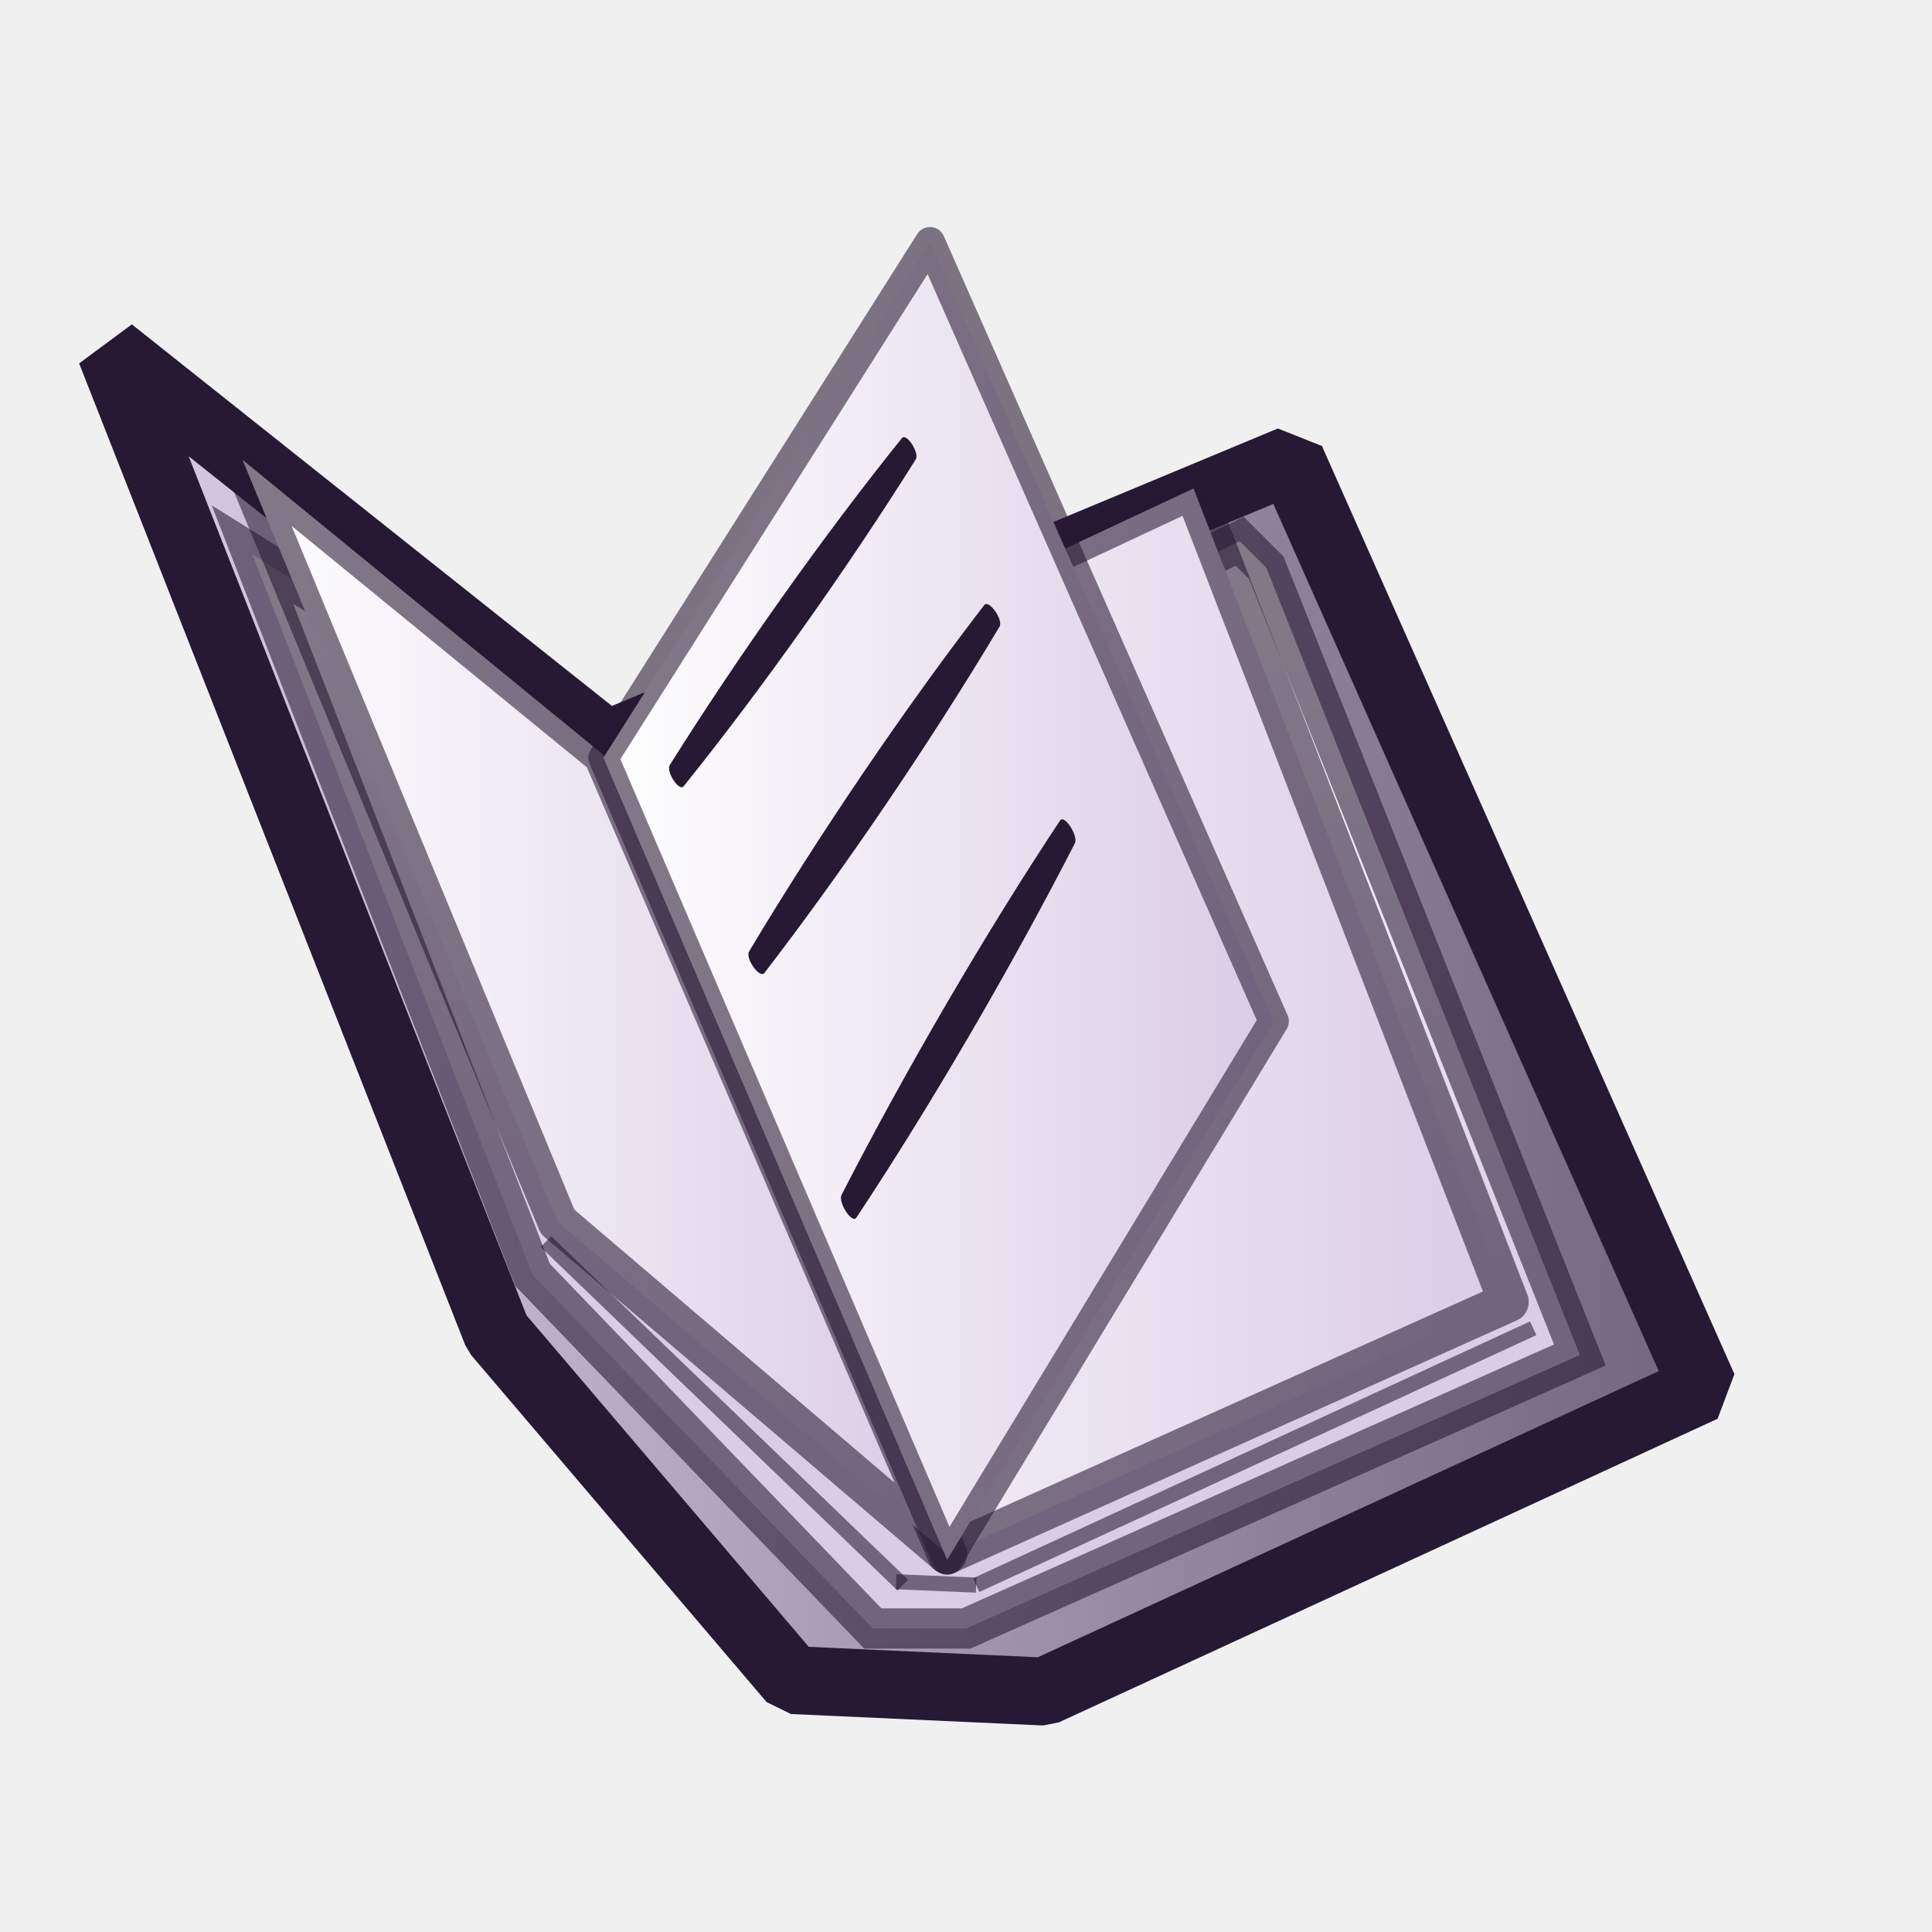
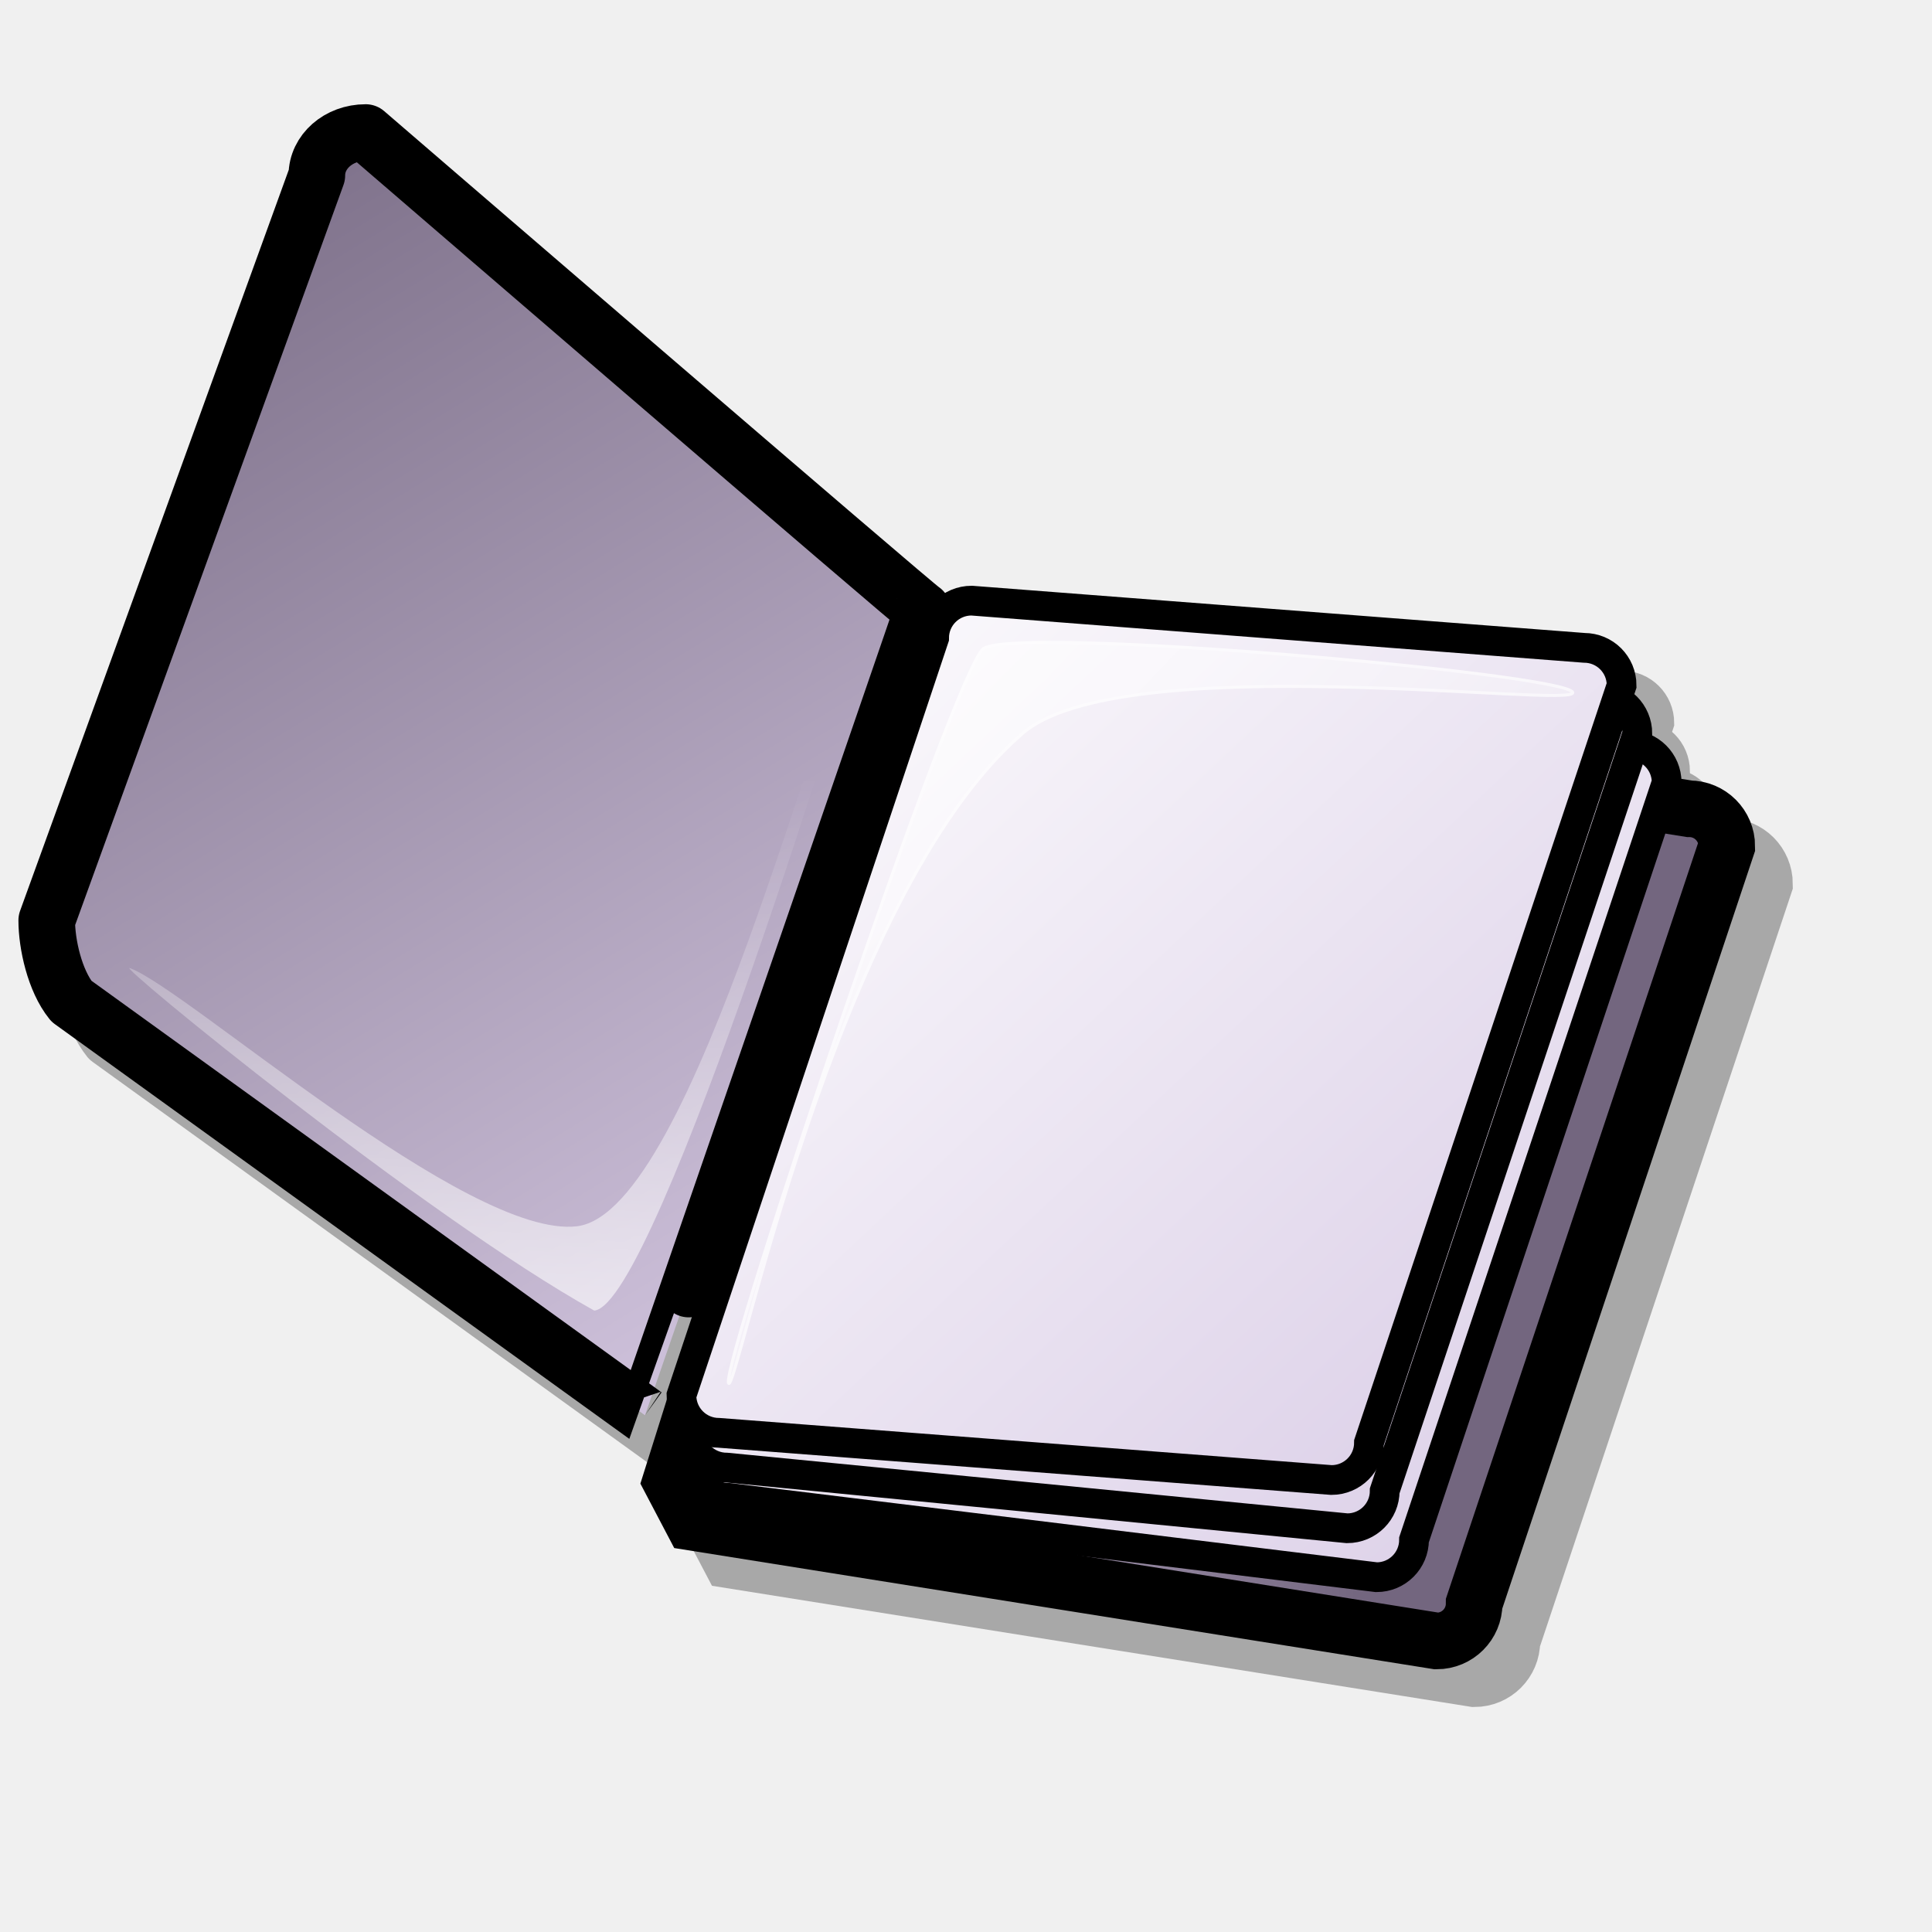
<svg xmlns="http://www.w3.org/2000/svg" xmlns:xlink="http://www.w3.org/1999/xlink" id="svg1" width="48pt" height="48pt">
  <defs id="defs3">
-     <linearGradient id="linearGradient812">
-       <stop style="stop-color:#f50000;stop-opacity:1;" offset="0" id="stop813" />
-       <stop style="stop-color:#a80000;stop-opacity:1;" offset="1" id="stop814" />
-     </linearGradient>
-     <linearGradient id="linearGradient599">
-       <stop style="stop-color:#ffffff;stop-opacity:1;" offset="0" id="stop600" />
-       <stop style="stop-color:#d9cce6;stop-opacity:1;" offset="1" id="stop601" />
-     </linearGradient>
    <linearGradient id="linearGradient584">
      <stop style="stop-color:#ffffff;stop-opacity:1;" offset="0" id="stop585" />
      <stop style="stop-color:#ffffff;stop-opacity:0;" offset="1" id="stop586" />
    </linearGradient>
-     <linearGradient id="linearGradient578">
-       <stop style="stop-color:#d9cce6;stop-opacity:1;" offset="0" id="stop579" />
-       <stop style="stop-color:#73667f;stop-opacity:1;" offset="1" id="stop580" />
+     <linearGradient xlink:href="#linearGradient584" id="linearGradient583" x1="7.96" y1="4.573" x2="46.739" y2="41.465" gradientTransform="matrix(0.999606,0,0,1.000395,3.015728,5.632811)" gradientUnits="userSpaceOnUse" />
+     <linearGradient id="linearGradient1727">
+       <stop style="stop-color:#ffffff;stop-opacity:1;" offset="0" id="stop1728" />
+       <stop style="stop-color:#d9cce6;stop-opacity:1;" offset="1" id="stop1729" />
    </linearGradient>
-     <linearGradient xlink:href="#linearGradient584" id="linearGradient581" x1="-0" y1="-0" x2="0.993" y2="1" />
-     <linearGradient xlink:href="#linearGradient584" id="linearGradient583" x1="0" y1="-0" x2="0.996" y2="0.973" />
-     <linearGradient xlink:href="#linearGradient578" id="linearGradient860" x1="0" y1="0" x2="1" y2="0.992" />
-     <linearGradient xlink:href="#linearGradient578" id="linearGradient861" x1="-0" y1="0" x2="0.989" y2="0.968" />
-     <linearGradient xlink:href="#linearGradient599" id="linearGradient862" x1="0" y1="0" x2="1.005" y2="0.953" />
-     <radialGradient xlink:href="#linearGradient578" id="radialGradient595" cx="0.338" cy="0.344" r="0.665" fx="0.331" fy="0.336" />
-     <linearGradient xlink:href="#linearGradient599" id="linearGradient809" x1="0" y1="-0" x2="0.989" y2="0.992" />
-     <linearGradient xlink:href="#linearGradient812" id="linearGradient811" x1="0" y1="0" x2="0.984" y2="0.977" />
-     <linearGradient xlink:href="#linearGradient578" id="linearGradient609" x1="-0" y1="-0" x2="1" y2="-0" />
-     <linearGradient xlink:href="#linearGradient599" id="linearGradient611" x1="-0" y1="-0" x2="1" y2="-0" />
-     <linearGradient xlink:href="#linearGradient599" id="linearGradient613" x1="0" y1="-0" x2="1" y2="-0" />
-     <linearGradient xlink:href="#linearGradient599" id="linearGradient615" x1="-0" y1="0" x2="1" y2="0" />
-     <linearGradient xlink:href="#linearGradient599" id="linearGradient617" x1="0.446" y1="0.049" x2="0.434" y2="0.704" />
+     <linearGradient id="linearGradient1788">
+       <stop style="stop-color:#ffff7f;stop-opacity:1;" offset="0" id="stop1789" />
+       <stop style="stop-color:#bfbf3f;stop-opacity:1;" offset="1" id="stop1790" />
+     </linearGradient>
+     <linearGradient id="linearGradient841">
+       <stop style="stop-color:#ffffff;stop-opacity:1;" offset="0" id="stop842" />
+       <stop style="stop-color:#ffffff;stop-opacity:0;" offset="1" id="stop843" />
+     </linearGradient>
+     <linearGradient id="linearGradient834">
+       <stop style="stop-color:#d9cce6;stop-opacity:1;" offset="0" id="stop835" />
+       <stop style="stop-color:#73667f;stop-opacity:1;" offset="1" id="stop836" />
+     </linearGradient>
+     <linearGradient id="linearGradient829">
+       <stop style="stop-color:#f50000;stop-opacity:1;" offset="0" id="stop830" />
+       <stop style="stop-color:#a90000;stop-opacity:1;" offset="1" id="stop831" />
+     </linearGradient>
+     <linearGradient xlink:href="#linearGradient834" id="linearGradient832" x1="0.512" y1="0.01" x2="0.535" y2="0.746" />
+     <linearGradient xlink:href="#linearGradient1788" id="linearGradient833" x1="7.8698983e-15" y1="0.5" x2="0.648" y2="0.497" />
+     <linearGradient xlink:href="#linearGradient841" id="linearGradient840" x1="0.506" y1="0.465" x2="0.5" y2="-0.13" spreadMethod="reflect" />
+     <radialGradient xlink:href="#linearGradient841" id="radialGradient844" cx="0.5" cy="0.5" r="0.5" fx="0.5" fy="0.5" />
+     <linearGradient xlink:href="#linearGradient841" id="linearGradient849" x1="-0.359" y1="-0.582" x2="0.99" y2="0.97" />
+     <linearGradient xlink:href="#linearGradient841" id="linearGradient854" x1="3.089" y1="-2.174" x2="29.461" y2="28.368" gradientTransform="matrix(-0.874781,-0.686317,0.555151,-0.707595,19.85084,54.99055)" gradientUnits="userSpaceOnUse" />
+     <linearGradient xlink:href="#linearGradient1788" id="linearGradient922" x1="1.5043305e-17" y1="0.5" x2="1" y2="0.5" />
+     <linearGradient xlink:href="#linearGradient834" id="linearGradient1844" gradientUnits="userSpaceOnUse" gradientTransform="scale(1.051547,0.95098)" x1="5.772" y1="29.899" x2="35.668" y2="29.755" />
+     <linearGradient xlink:href="#linearGradient1788" id="linearGradient1845" gradientUnits="userSpaceOnUse" gradientTransform="scale(1.031942,0.969047)" x1="4.779" y1="23.896" x2="49.724" y2="23.896" />
+     <linearGradient xlink:href="#linearGradient841" id="linearGradient1846" gradientUnits="userSpaceOnUse" gradientTransform="scale(1.111879,0.899379)" x1="3.089" y1="-2.174" x2="29.461" y2="28.368" />
+     <linearGradient xlink:href="#linearGradient841" id="linearGradient1847" gradientUnits="userSpaceOnUse" gradientTransform="scale(2.1471,0.465745)" x1="-1.693" y1="69.327" x2="17.223" y2="91.098" />
+     <linearGradient xlink:href="#linearGradient834" id="linearGradient2474" gradientTransform="scale(0.963617,1.037757)" x1="1.949" y1="26.198" x2="33.561" y2="26.198" gradientUnits="userSpaceOnUse" />
+     <linearGradient xlink:href="#linearGradient834" id="linearGradient2476" gradientUnits="userSpaceOnUse" gradientTransform="scale(1.028468,0.97232)" x1="-17.396" y1="-11.375" x2="21.893" y2="49.489" />
+     <linearGradient xlink:href="#linearGradient834" id="linearGradient2508" gradientUnits="userSpaceOnUse" gradientTransform="scale(1.051547,0.95098)" x1="5.772" y1="29.899" x2="35.668" y2="29.755" />
+     <linearGradient xlink:href="#linearGradient834" id="linearGradient2509" gradientUnits="userSpaceOnUse" gradientTransform="scale(1.028468,0.97232)" x1="-17.396" y1="-11.375" x2="21.893" y2="49.489" />
+     <linearGradient xlink:href="#linearGradient834" id="linearGradient3167" gradientUnits="userSpaceOnUse" gradientTransform="scale(1.051547,0.95098)" x1="5.772" y1="29.899" x2="35.668" y2="29.755" />
+     <linearGradient xlink:href="#linearGradient834" id="linearGradient3168" gradientUnits="userSpaceOnUse" gradientTransform="scale(1.028468,0.97232)" x1="21.556" y1="48.808" x2="-17.396" y2="-11.254" />
+     <linearGradient xlink:href="#linearGradient1727" id="linearGradient1726" gradientTransform="scale(1.032889,0.968158)" x1="6.599" y1="3.451" x2="47.333" y2="44.127" gradientUnits="userSpaceOnUse" />
+     <linearGradient xlink:href="#linearGradient1727" id="linearGradient1733" gradientTransform="scale(1.029475,0.971369)" x1="6.958" y1="5.028" x2="48.655" y2="46.44" gradientUnits="userSpaceOnUse" />
+     <linearGradient xlink:href="#linearGradient1727" id="linearGradient1737" gradientTransform="scale(1.033299,0.967774)" x1="7.024" y1="6.44" x2="49.469" y2="48.571" gradientUnits="userSpaceOnUse" />
  </defs>
-   <path style="fill:url(#linearGradient609);fill-rule:evenodd;stroke:none;stroke-opacity:1;stroke-width:1pt;stroke-linejoin:miter;stroke-linecap:butt;fill-opacity:1.00;" d="M 3.478 11.436 L 17.522 44.838 L 26.062 55.465 L 34.602 56.225 L 55.858 45.976 L 42.194 14.473 L 20.559 24.911 L 3.478 11.436 z " id="path608" />
-   <path style="fill:none;fill-rule:evenodd;stroke:#261933;stroke-opacity:1;stroke-width:2.25;stroke-linejoin:bevel;stroke-linecap:round;fill-opacity:1.00;stroke-dasharray:none;" d="M 42.763 15.232 L 20.09 24.679 L 3.668 11.626 L 16.462 44.157 L 26.252 55.655 L 34.602 56.035 L 56.427 45.976 L 42.763 15.232 z " id="path607" />
-   <path style="fill:url(#linearGradient617);fill-rule:evenodd;stroke:#261933;stroke-opacity:0.58;stroke-width:1pt;stroke-linejoin:miter;stroke-linecap:butt;fill-opacity:1.00;" d="M 28.912 53.945 L 32.006 53.945 L 52.335 44.885 L 41.95 18.811 L 41.066 17.927 L 22.504 27.207 L 8.362 18.369 L 17.643 42.233 L 28.912 53.945 z " id="path616" />
-   <path style="fill:url(#linearGradient613);fill-rule:evenodd;stroke:#261933;stroke-opacity:0.58;stroke-width:1pt;stroke-linejoin:round;stroke-linecap:butt;fill-opacity:1.00;" d="M 31.376 51.48 L 49.975 43.13 L 39.537 16.181 L 20.084 25.29 L 31.376 51.48 z " id="path612" />
-   <path style="fill:url(#linearGradient615);fill-rule:evenodd;stroke:#261933;stroke-opacity:0.58;stroke-width:1pt;stroke-linejoin:round;stroke-linecap:round;fill-opacity:1.00;" d="M 31.376 51.48 L 18.471 40.473 L 8.033 15.232 L 19.989 25.006 L 31.376 51.48 z " id="path614" />
-   <path style="fill:url(#linearGradient611);fill-rule:evenodd;stroke:#261933;stroke-opacity:0.58;stroke-width:1;stroke-linejoin:round;stroke-linecap:butt;fill-opacity:1.00;stroke-dasharray:none;" d="M 19.989 25.101 L 30.807 8.02 L 42.194 33.83 L 31.376 51.67 L 19.989 25.101 z " id="path610" />
-   <path style="fill:none;fill-rule:evenodd;stroke:#261933;stroke-opacity:0.58;stroke-width:0.5;stroke-linejoin:miter;stroke-linecap:butt;fill-opacity:1.00;stroke-dasharray:none;" d="M 32.337 52.509 L 50.789 44.001 " id="path618" />
-   <path style="fill:none;fill-rule:evenodd;stroke:#261933;stroke-opacity:0.58;stroke-width:0.5;stroke-linejoin:miter;stroke-linecap:butt;fill-opacity:1.00;stroke-dasharray:none;" d="M 32.337 52.509 L 29.686 52.398 " id="path619" />
-   <path style="fill:none;fill-rule:evenodd;stroke:#261933;stroke-opacity:0.58;stroke-width:0.5;stroke-linejoin:miter;stroke-linecap:butt;fill-opacity:1.00;stroke-dasharray:none;" d="M 29.907 52.509 L 18.085 41.129 " id="path620" />
-   <path d="M 22.187 25.343 C 24.466 21.71 27.311 17.702 29.878 14.513 C 30.027 14.327 30.468 15.006 30.335 15.218 C 28.057 18.851 25.211 22.858 22.645 26.048 C 22.495 26.234 22.055 25.555 22.187 25.343 z " style="font-size:12;fill:#261933;fill-rule:evenodd;stroke-width:1pt;" id="path574" />
-   <path d="M 24.814 31.519 C 27.108 27.679 29.991 23.433 32.605 20.044 C 32.757 19.846 33.244 20.534 33.111 20.758 C 30.816 24.597 27.933 28.843 25.32 32.232 C 25.167 32.43 24.68 31.742 24.814 31.519 z " style="font-size:12;fill:#261933;fill-rule:evenodd;stroke-width:1pt;" id="path575" />
-   <path d="M 27.878 39.582 C 30.004 35.437 32.683 30.848 35.117 27.179 C 35.259 26.966 35.729 27.694 35.606 27.936 C 33.48 32.081 30.801 36.67 28.367 40.338 C 28.225 40.552 27.754 39.823 27.878 39.582 z " style="font-size:12;fill:#261933;fill-rule:evenodd;stroke-width:1pt;" id="path576" />
+   <g id="g3154" transform="translate(-0.625,-0.625)">
+     <g id="g3148" transform="matrix(0.75,0,0,0.75,16.25,16.25)" style="opacity:0.3;fill:#000000;fill-opacity:1">
+       <path style="fill-rule:evenodd;stroke:#000000;stroke-width:2.5;stroke-opacity:1" d="M 19.127,7.435 C 18.209,7.435 17.47,8.174 17.47,9.093 L 7.007,42.361 L 7.969,44.192 L 40.827,49.432 C 41.746,49.432 42.485,48.693 42.485,47.775 L 53.643,14.333 C 53.643,13.415 52.904,12.675 51.986,12.675 L 19.127,7.435 z " id="path3149" transform="translate(3.459507,3.880419)" />
+       <path style="fill-rule:evenodd;stroke:#000000;stroke-width:1.313" d="M 20.729,6.356 C 19.811,6.356 19.072,7.095 19.072,8.013 L 7.914,41.455 C 7.914,42.373 8.653,43.112 9.571,43.112 L 38.173,46.616 C 39.091,46.616 39.83,45.876 39.83,44.958 L 50.988,11.516 C 50.988,10.598 50.249,9.859 49.331,9.859 L 20.729,6.356 z " id="path3150" transform="translate(3.459507,3.880419)" />
+       <path style="fill-rule:evenodd;stroke:#000000;stroke-width:1.313" d="M 20.635,5.018 C 19.717,5.018 18.978,5.757 18.978,6.676 L 7.82,40.117 C 7.82,41.036 8.559,41.775 9.477,41.775 L 36.877,44.454 C 37.795,44.454 38.535,43.715 38.535,42.796 L 49.693,9.355 C 49.693,8.436 48.954,7.697 48.036,7.697 L 20.635,5.018 z " id="path3151" transform="translate(3.459507,3.880419)" />
+       <path style="fill-rule:evenodd;stroke:#000000;stroke-width:1.313" d="M 20.288,3.482 C 19.37,3.482 18.631,4.221 18.631,5.14 L 7.472,38.581 C 7.472,39.5 8.212,40.239 9.13,40.239 L 36.182,42.323 C 37.101,42.323 37.84,41.584 37.84,40.666 L 48.998,7.224 C 48.998,6.306 48.259,5.567 47.341,5.567 L 20.288,3.482 z " id="path3152" transform="translate(3.459507,3.880419)" />
+       <path style="fill-rule:evenodd;stroke:#000000;stroke-width:2.5;stroke-linecap:round;stroke-linejoin:round;stroke-miterlimit:4;stroke-dashoffset:0;stroke-opacity:1" d="M -2.554,-10.072 C -2.554,-10.072 22.01,11.096 22.043,11.027 C 22.119,10.865 9.79,46.59 9.784,46.586 L -15.552,28.295 C -16.289,27.381 -16.642,25.775 -16.642,24.726 L -4.711,-8.179 C -4.711,-9.227 -3.749,-10.072 -2.554,-10.072 z " id="path3153" transform="translate(-0.460811,-3.240672)" />
+     </g>
+     <g id="g1835" transform="matrix(0.75,0,0,0.75,15,15)">
+       <path style="fill:url(#linearGradient3167);fill-opacity:1;fill-rule:evenodd;stroke:#000000;stroke-width:2.5;stroke-opacity:1" d="M 19.127,7.435 C 18.209,7.435 17.47,8.174 17.47,9.093 L 7.007,42.361 L 7.969,44.192 L 40.827,49.432 C 41.746,49.432 42.485,48.693 42.485,47.775 L 53.643,14.333 C 53.643,13.415 52.904,12.675 51.986,12.675 L 19.127,7.435 z " id="path866" transform="translate(3.459507,3.880419)" />
+       <path style="fill:url(#linearGradient1737);fill-rule:evenodd;stroke:#000000;stroke-width:1.313;fill-opacity:1.0;" d="M 20.729,6.356 C 19.811,6.356 19.072,7.095 19.072,8.013 L 7.914,41.455 C 7.914,42.373 8.653,43.112 9.571,43.112 L 38.173,46.616 C 39.091,46.616 39.83,45.876 39.83,44.958 L 50.988,11.516 C 50.988,10.598 50.249,9.859 49.331,9.859 L 20.729,6.356 z " id="path856" transform="translate(3.459507,3.880419)" />
+       <path style="fill:url(#linearGradient1733);fill-rule:evenodd;stroke:#000000;stroke-width:1.313;fill-opacity:1.0;" d="M 20.635,5.018 C 19.717,5.018 18.978,5.757 18.978,6.676 L 7.82,40.117 C 7.82,41.036 8.559,41.775 9.477,41.775 L 36.877,44.454 C 37.795,44.454 38.535,43.715 38.535,42.796 L 49.693,9.355 C 49.693,8.436 48.954,7.697 48.036,7.697 L 20.635,5.018 z " id="path855" transform="translate(3.459507,3.880419)" />
+       <path style="fill:url(#linearGradient1726);fill-rule:evenodd;stroke:#000000;stroke-width:1.313;fill-opacity:1.0;" d="M 20.288,3.482 C 19.37,3.482 18.631,4.221 18.631,5.14 L 7.472,38.581 C 7.472,39.5 8.212,40.239 9.13,40.239 L 36.182,42.323 C 37.101,42.323 37.84,41.584 37.84,40.666 L 48.998,7.224 C 48.998,6.306 48.259,5.567 47.341,5.567 L 20.288,3.482 z " id="path826" transform="translate(3.459507,3.880419)" />
+       <path style="fill:url(#linearGradient3168);fill-opacity:1.0;fill-rule:evenodd;stroke:#000000;stroke-width:2.5;stroke-linecap:round;stroke-linejoin:round;stroke-miterlimit:4;stroke-dashoffset:0;stroke-opacity:1;" d="M -2.554,-10.072 C -2.554,-10.072 22.01,11.096 22.043,11.027 C 22.119,10.865 9.79,46.59 9.784,46.586 L -15.552,28.295 C -16.289,27.381 -16.642,25.775 -16.642,24.726 L -4.711,-8.179 C -4.711,-9.227 -3.749,-10.072 -2.554,-10.072 z " id="rect1848" transform="translate(-0.460811,-3.240672)" />
+       <path style="fill:url(#linearGradient854);fill-opacity:1;fill-rule:evenodd;stroke:none;stroke-width:1.771" d="M 18.881,8.676 C 17.136,10.662 11.535,34.361 6.321,34.995 C 1.508,35.58 -10.887,24.536 -13.426,23.594 C -14.187,23.273 -0.415,34.55 7.079,38.719 C 9.853,38.507 19.02,8.517 18.881,8.676 z " id="path910" />
+       <path d="M 13.011,41.92 C 12.685,41.093 23.059,10.276 24.272,9.483 C 25.786,8.449 49.971,10.588 50.296,11.412 C 50.595,12.168 30.276,9.401 25.958,13.262 C 17.679,20.46 13.309,42.674 13.011,41.92 z " style="font-size:12;opacity:0.7;fill:url(#linearGradient583);fill-rule:evenodd;stroke:#ffffff;stroke-width:0.1pt" id="path640" />
+     </g>
+   </g>
</svg>
